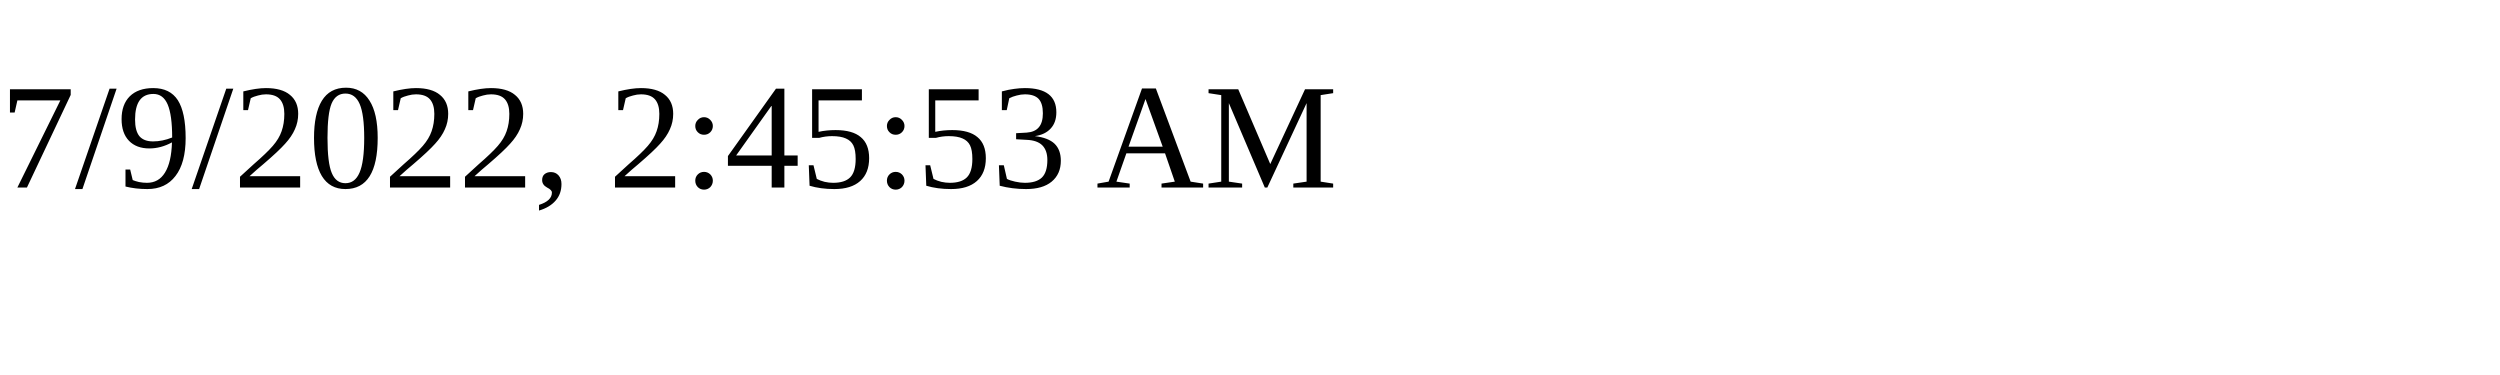
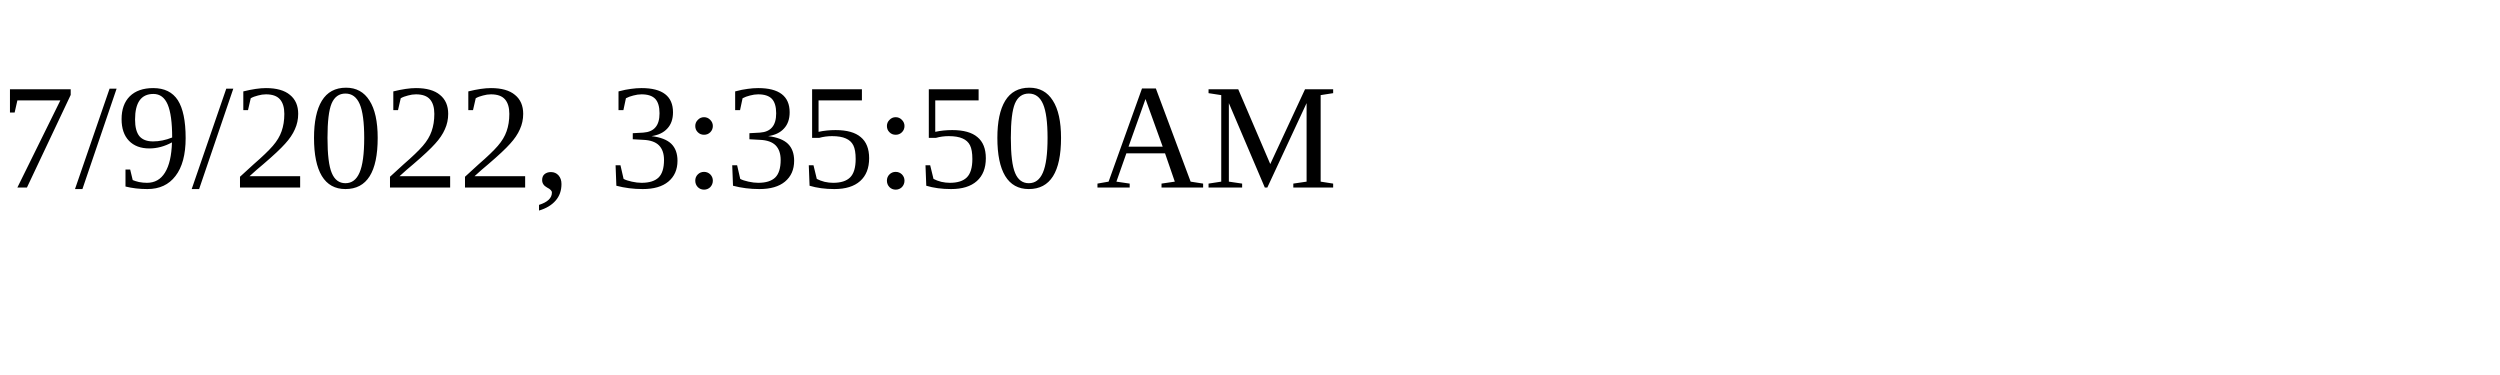
<svg xmlns="http://www.w3.org/2000/svg" height="30" width="200">
-   <text x="0" y="15">7/9/2022, 2:45:53 AM</text>
+   <text x="0" y="15">7/9/2022, 3:35:50 AM</text>
</svg>
